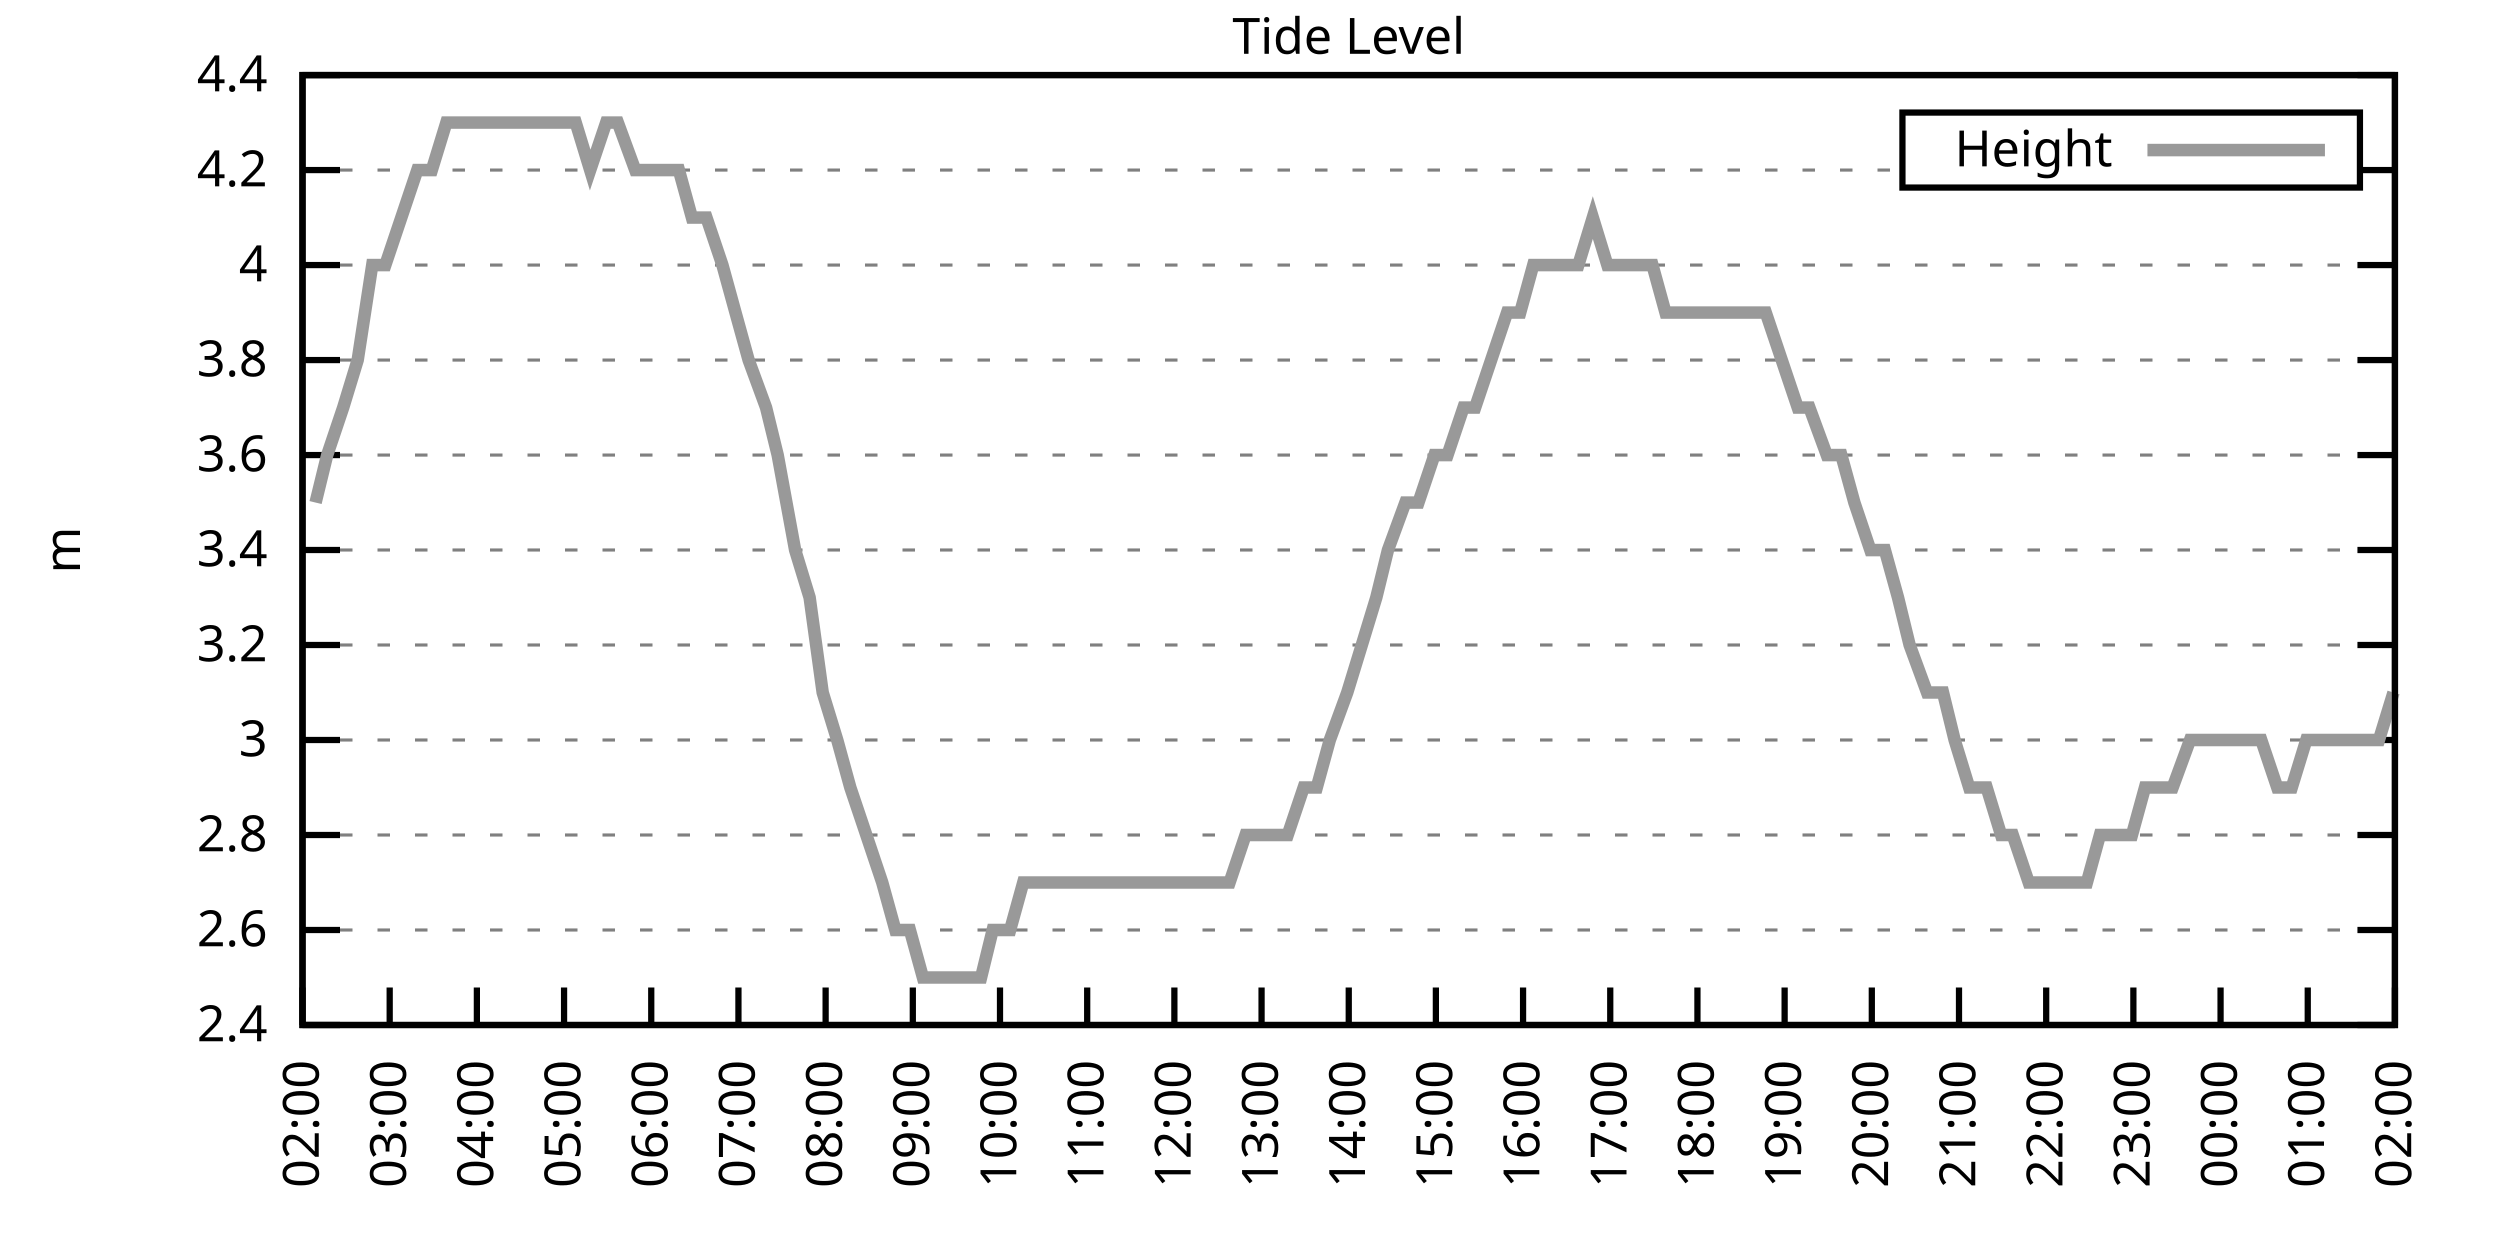
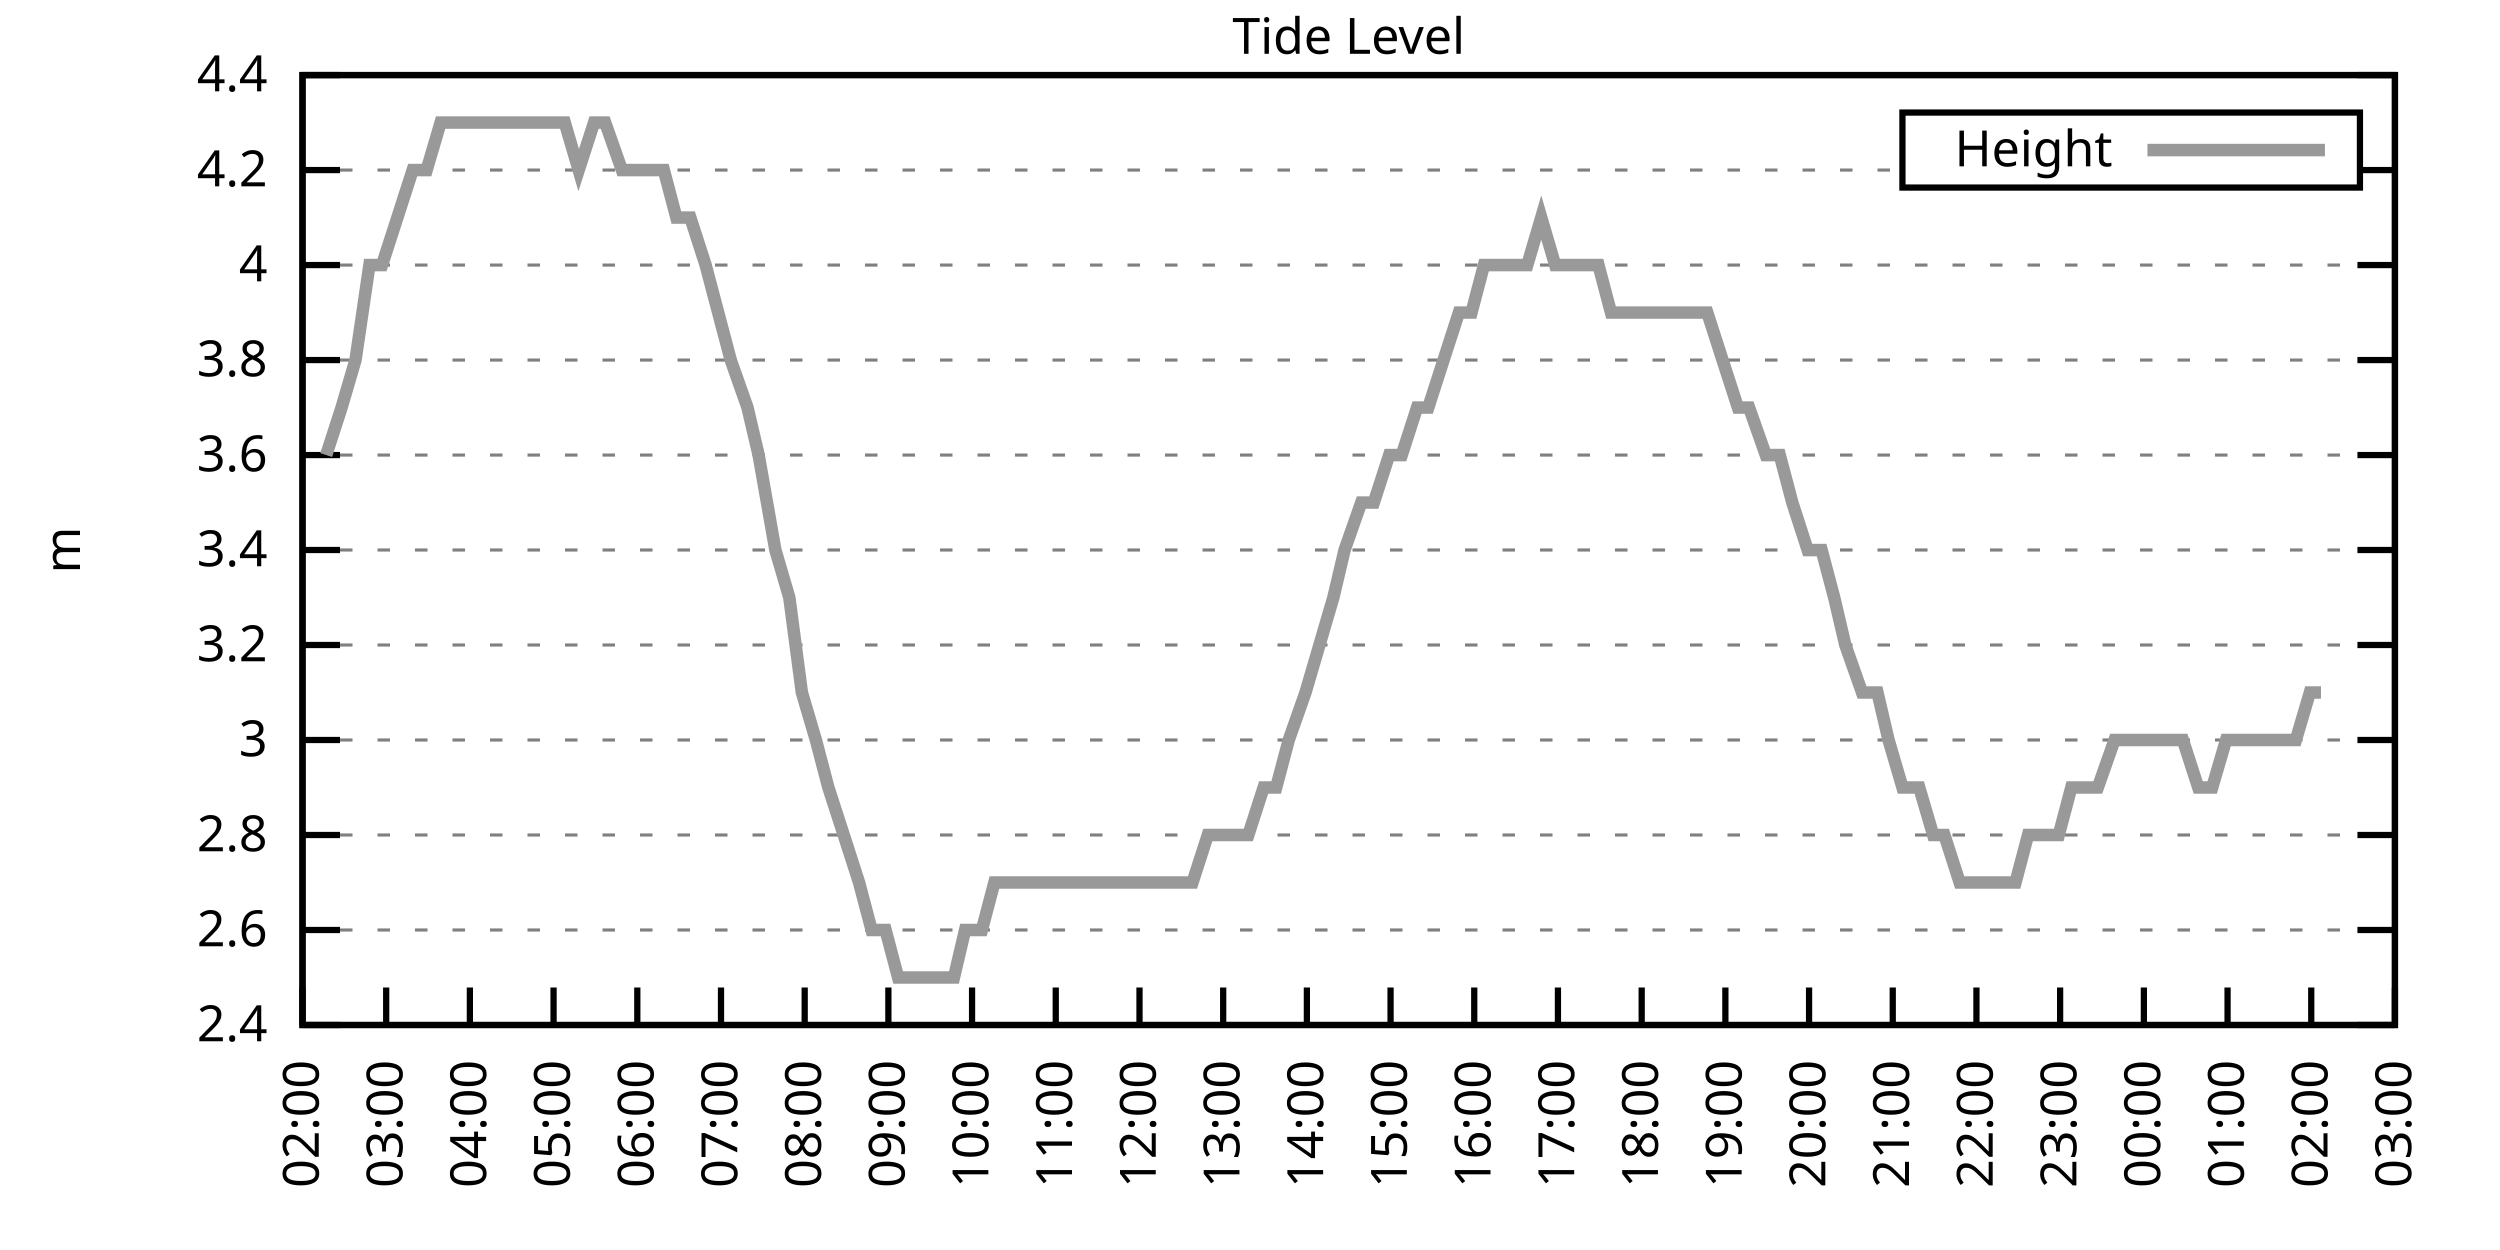
<svg xmlns="http://www.w3.org/2000/svg" xmlns:xlink="http://www.w3.org/1999/xlink" width="400" height="200" viewBox="0 0 400 200">
  <g id="gnuplot_canvas">
    <rect x="0" y="0" width="400" height="200" fill="none" />
    <defs>
      <circle id="gpDot" r="0.5" stroke-width="0.5" stroke="currentColor" />
      <path id="gpPt0" stroke-width="0.333" stroke="currentColor" d="M-1,0 h2 M0,-1 v2" />
      <path id="gpPt1" stroke-width="0.333" stroke="currentColor" d="M-1,-1 L1,1 M1,-1 L-1,1" />
      <path id="gpPt2" stroke-width="0.333" stroke="currentColor" d="M-1,0 L1,0 M0,-1 L0,1 M-1,-1 L1,1 M-1,1 L1,-1" />
      <rect id="gpPt3" stroke-width="0.333" stroke="currentColor" x="-1" y="-1" width="2" height="2" />
      <rect id="gpPt4" stroke-width="0.333" stroke="currentColor" fill="currentColor" x="-1" y="-1" width="2" height="2" />
      <circle id="gpPt5" stroke-width="0.333" stroke="currentColor" cx="0" cy="0" r="1" />
      <use xlink:href="#gpPt5" id="gpPt6" fill="currentColor" stroke="none" />
      <path id="gpPt7" stroke-width="0.333" stroke="currentColor" d="M0,-1.33 L-1.33,0.67 L1.33,0.67 z" />
      <use xlink:href="#gpPt7" id="gpPt8" fill="currentColor" stroke="none" />
      <use xlink:href="#gpPt7" id="gpPt9" stroke="currentColor" transform="rotate(180)" />
      <use xlink:href="#gpPt9" id="gpPt10" fill="currentColor" stroke="none" />
      <use xlink:href="#gpPt3" id="gpPt11" stroke="currentColor" transform="rotate(45)" />
      <use xlink:href="#gpPt11" id="gpPt12" fill="currentColor" stroke="none" />
      <path id="gpPt13" stroke-width="0.333" stroke="currentColor" d="M0,1.330 L1.265,0.411 L0.782,-1.067 L-0.782,-1.076 L-1.265,0.411 z" />
      <use xlink:href="#gpPt13" id="gpPt14" fill="currentColor" stroke="none" />
      <filter id="textbox" filterUnits="objectBoundingBox" x="0" y="0" height="1" width="1">
        <feFlood flood-color="white" flood-opacity="1" result="bgnd" />
        <feComposite in="SourceGraphic" in2="bgnd" operator="atop" />
      </filter>
      <filter id="greybox" filterUnits="objectBoundingBox" x="0" y="0" height="1" width="1">
        <feFlood flood-color="lightgrey" flood-opacity="1" result="grey" />
        <feComposite in="SourceGraphic" in2="grey" operator="atop" />
      </filter>
    </defs>
    <g fill="none" color="white" stroke="currentColor" stroke-width="1.00" stroke-linecap="butt" stroke-linejoin="miter">
</g>
    <g fill="none" color="black" stroke="currentColor" stroke-width="1.00" stroke-linecap="butt" stroke-linejoin="miter">
      <g stroke="none" shape-rendering="crispEdges">
        <polygon fill="rgb(255, 255, 255)" points="48.40,164.00 383.18,164.00 383.18,12.02 48.40,12.02 " />
      </g>
    </g>
    <g fill="none" color="black" stroke="currentColor" stroke-width="1.00" stroke-linecap="butt" stroke-linejoin="miter">
</g>
    <g fill="none" color="black" stroke="black" stroke-width="0.50" stroke-linecap="butt" stroke-linejoin="miter">
</g>
    <g fill="none" color="gray" stroke="currentColor" stroke-width="0.50" stroke-linecap="butt" stroke-linejoin="miter">
      <path stroke="gray" stroke-dasharray="2,4" class="gridline" d="M48.40,164.00 L383.19,164.00  " />
    </g>
    <g fill="none" color="gray" stroke="gray" stroke-width="1.00" stroke-linecap="butt" stroke-linejoin="miter">
</g>
    <g fill="none" color="black" stroke="currentColor" stroke-width="1.00" stroke-linecap="butt" stroke-linejoin="miter">
      <path stroke="black" d="M48.40,164.00 L54.40,164.00 M383.19,164.00 L377.19,164.00  " />
      <g transform="translate(42.80,166.60)" stroke="none" fill="black" font-family="Sans" font-size="8.00" text-anchor="end">
        <text>
          <tspan font-family="Sans"> 2.4</tspan>
        </text>
      </g>
    </g>
    <g fill="none" color="black" stroke="currentColor" stroke-width="1.00" stroke-linecap="butt" stroke-linejoin="miter">
</g>
    <g fill="none" color="black" stroke="black" stroke-width="0.50" stroke-linecap="butt" stroke-linejoin="miter">
</g>
    <g fill="none" color="gray" stroke="currentColor" stroke-width="0.50" stroke-linecap="butt" stroke-linejoin="miter">
      <path stroke="gray" stroke-dasharray="2,4" class="gridline" d="M48.40,148.80 L383.19,148.80  " />
    </g>
    <g fill="none" color="gray" stroke="gray" stroke-width="1.00" stroke-linecap="butt" stroke-linejoin="miter">
</g>
    <g fill="none" color="black" stroke="currentColor" stroke-width="1.00" stroke-linecap="butt" stroke-linejoin="miter">
      <path stroke="black" d="M48.40,148.80 L54.40,148.80 M383.19,148.80 L377.19,148.80  " />
      <g transform="translate(42.80,151.40)" stroke="none" fill="black" font-family="Sans" font-size="8.00" text-anchor="end">
        <text>
          <tspan font-family="Sans"> 2.6</tspan>
        </text>
      </g>
    </g>
    <g fill="none" color="black" stroke="currentColor" stroke-width="1.00" stroke-linecap="butt" stroke-linejoin="miter">
</g>
    <g fill="none" color="black" stroke="black" stroke-width="0.50" stroke-linecap="butt" stroke-linejoin="miter">
</g>
    <g fill="none" color="gray" stroke="currentColor" stroke-width="0.50" stroke-linecap="butt" stroke-linejoin="miter">
      <path stroke="gray" stroke-dasharray="2,4" class="gridline" d="M48.40,133.60 L383.19,133.60  " />
    </g>
    <g fill="none" color="gray" stroke="gray" stroke-width="1.00" stroke-linecap="butt" stroke-linejoin="miter">
</g>
    <g fill="none" color="black" stroke="currentColor" stroke-width="1.00" stroke-linecap="butt" stroke-linejoin="miter">
      <path stroke="black" d="M48.40,133.60 L54.40,133.60 M383.19,133.60 L377.19,133.60  " />
      <g transform="translate(42.80,136.20)" stroke="none" fill="black" font-family="Sans" font-size="8.00" text-anchor="end">
        <text>
          <tspan font-family="Sans"> 2.8</tspan>
        </text>
      </g>
    </g>
    <g fill="none" color="black" stroke="currentColor" stroke-width="1.00" stroke-linecap="butt" stroke-linejoin="miter">
</g>
    <g fill="none" color="black" stroke="black" stroke-width="0.50" stroke-linecap="butt" stroke-linejoin="miter">
</g>
    <g fill="none" color="gray" stroke="currentColor" stroke-width="0.50" stroke-linecap="butt" stroke-linejoin="miter">
      <path stroke="gray" stroke-dasharray="2,4" class="gridline" d="M48.40,118.40 L383.19,118.40  " />
    </g>
    <g fill="none" color="gray" stroke="gray" stroke-width="1.00" stroke-linecap="butt" stroke-linejoin="miter">
</g>
    <g fill="none" color="black" stroke="currentColor" stroke-width="1.00" stroke-linecap="butt" stroke-linejoin="miter">
      <path stroke="black" d="M48.40,118.40 L54.40,118.40 M383.19,118.40 L377.19,118.40  " />
      <g transform="translate(42.80,121.00)" stroke="none" fill="black" font-family="Sans" font-size="8.00" text-anchor="end">
        <text>
          <tspan font-family="Sans"> 3</tspan>
        </text>
      </g>
    </g>
    <g fill="none" color="black" stroke="currentColor" stroke-width="1.00" stroke-linecap="butt" stroke-linejoin="miter">
</g>
    <g fill="none" color="black" stroke="black" stroke-width="0.50" stroke-linecap="butt" stroke-linejoin="miter">
</g>
    <g fill="none" color="gray" stroke="currentColor" stroke-width="0.50" stroke-linecap="butt" stroke-linejoin="miter">
      <path stroke="gray" stroke-dasharray="2,4" class="gridline" d="M48.40,103.20 L383.19,103.20  " />
    </g>
    <g fill="none" color="gray" stroke="gray" stroke-width="1.00" stroke-linecap="butt" stroke-linejoin="miter">
</g>
    <g fill="none" color="black" stroke="currentColor" stroke-width="1.00" stroke-linecap="butt" stroke-linejoin="miter">
      <path stroke="black" d="M48.40,103.20 L54.40,103.20 M383.19,103.20 L377.19,103.20  " />
      <g transform="translate(42.80,105.80)" stroke="none" fill="black" font-family="Sans" font-size="8.00" text-anchor="end">
        <text>
          <tspan font-family="Sans"> 3.2</tspan>
        </text>
      </g>
    </g>
    <g fill="none" color="black" stroke="currentColor" stroke-width="1.00" stroke-linecap="butt" stroke-linejoin="miter">
</g>
    <g fill="none" color="black" stroke="black" stroke-width="0.50" stroke-linecap="butt" stroke-linejoin="miter">
</g>
    <g fill="none" color="gray" stroke="currentColor" stroke-width="0.50" stroke-linecap="butt" stroke-linejoin="miter">
      <path stroke="gray" stroke-dasharray="2,4" class="gridline" d="M48.40,88.00 L383.19,88.00  " />
    </g>
    <g fill="none" color="gray" stroke="gray" stroke-width="1.00" stroke-linecap="butt" stroke-linejoin="miter">
</g>
    <g fill="none" color="black" stroke="currentColor" stroke-width="1.00" stroke-linecap="butt" stroke-linejoin="miter">
      <path stroke="black" d="M48.40,88.00 L54.40,88.00 M383.19,88.00 L377.19,88.00  " />
      <g transform="translate(42.80,90.60)" stroke="none" fill="black" font-family="Sans" font-size="8.00" text-anchor="end">
        <text>
          <tspan font-family="Sans"> 3.4</tspan>
        </text>
      </g>
    </g>
    <g fill="none" color="black" stroke="currentColor" stroke-width="1.00" stroke-linecap="butt" stroke-linejoin="miter">
</g>
    <g fill="none" color="black" stroke="black" stroke-width="0.50" stroke-linecap="butt" stroke-linejoin="miter">
</g>
    <g fill="none" color="gray" stroke="currentColor" stroke-width="0.50" stroke-linecap="butt" stroke-linejoin="miter">
      <path stroke="gray" stroke-dasharray="2,4" class="gridline" d="M48.40,72.81 L383.19,72.81  " />
    </g>
    <g fill="none" color="gray" stroke="gray" stroke-width="1.00" stroke-linecap="butt" stroke-linejoin="miter">
</g>
    <g fill="none" color="black" stroke="currentColor" stroke-width="1.00" stroke-linecap="butt" stroke-linejoin="miter">
      <path stroke="black" d="M48.40,72.81 L54.40,72.81 M383.19,72.81 L377.19,72.81  " />
      <g transform="translate(42.80,75.41)" stroke="none" fill="black" font-family="Sans" font-size="8.00" text-anchor="end">
        <text>
          <tspan font-family="Sans"> 3.6</tspan>
        </text>
      </g>
    </g>
    <g fill="none" color="black" stroke="currentColor" stroke-width="1.00" stroke-linecap="butt" stroke-linejoin="miter">
</g>
    <g fill="none" color="black" stroke="black" stroke-width="0.50" stroke-linecap="butt" stroke-linejoin="miter">
</g>
    <g fill="none" color="gray" stroke="currentColor" stroke-width="0.50" stroke-linecap="butt" stroke-linejoin="miter">
      <path stroke="gray" stroke-dasharray="2,4" class="gridline" d="M48.40,57.61 L383.19,57.61  " />
    </g>
    <g fill="none" color="gray" stroke="gray" stroke-width="1.00" stroke-linecap="butt" stroke-linejoin="miter">
</g>
    <g fill="none" color="black" stroke="currentColor" stroke-width="1.00" stroke-linecap="butt" stroke-linejoin="miter">
      <path stroke="black" d="M48.40,57.61 L54.40,57.61 M383.19,57.61 L377.19,57.61  " />
      <g transform="translate(42.80,60.21)" stroke="none" fill="black" font-family="Sans" font-size="8.00" text-anchor="end">
        <text>
          <tspan font-family="Sans"> 3.8</tspan>
        </text>
      </g>
    </g>
    <g fill="none" color="black" stroke="currentColor" stroke-width="1.00" stroke-linecap="butt" stroke-linejoin="miter">
</g>
    <g fill="none" color="black" stroke="black" stroke-width="0.50" stroke-linecap="butt" stroke-linejoin="miter">
</g>
    <g fill="none" color="gray" stroke="currentColor" stroke-width="0.50" stroke-linecap="butt" stroke-linejoin="miter">
      <path stroke="gray" stroke-dasharray="2,4" class="gridline" d="M48.40,42.41 L383.19,42.41  " />
    </g>
    <g fill="none" color="gray" stroke="gray" stroke-width="1.00" stroke-linecap="butt" stroke-linejoin="miter">
</g>
    <g fill="none" color="black" stroke="currentColor" stroke-width="1.00" stroke-linecap="butt" stroke-linejoin="miter">
      <path stroke="black" d="M48.40,42.41 L54.40,42.41 M383.19,42.41 L377.19,42.41  " />
      <g transform="translate(42.80,45.01)" stroke="none" fill="black" font-family="Sans" font-size="8.00" text-anchor="end">
        <text>
          <tspan font-family="Sans"> 4</tspan>
        </text>
      </g>
    </g>
    <g fill="none" color="black" stroke="currentColor" stroke-width="1.00" stroke-linecap="butt" stroke-linejoin="miter">
</g>
    <g fill="none" color="black" stroke="black" stroke-width="0.50" stroke-linecap="butt" stroke-linejoin="miter">
</g>
    <g fill="none" color="gray" stroke="currentColor" stroke-width="0.50" stroke-linecap="butt" stroke-linejoin="miter">
      <path stroke="gray" stroke-dasharray="2,4" class="gridline" d="M48.40,27.21 L304.39,27.21 M377.59,27.21 L383.19,27.21  " />
    </g>
    <g fill="none" color="gray" stroke="gray" stroke-width="1.00" stroke-linecap="butt" stroke-linejoin="miter">
</g>
    <g fill="none" color="black" stroke="currentColor" stroke-width="1.00" stroke-linecap="butt" stroke-linejoin="miter">
      <path stroke="black" d="M48.40,27.21 L54.40,27.21 M383.19,27.21 L377.19,27.21  " />
      <g transform="translate(42.80,29.81)" stroke="none" fill="black" font-family="Sans" font-size="8.00" text-anchor="end">
        <text>
          <tspan font-family="Sans"> 4.2</tspan>
        </text>
      </g>
    </g>
    <g fill="none" color="black" stroke="currentColor" stroke-width="1.00" stroke-linecap="butt" stroke-linejoin="miter">
</g>
    <g fill="none" color="black" stroke="black" stroke-width="0.50" stroke-linecap="butt" stroke-linejoin="miter">
</g>
    <g fill="none" color="gray" stroke="currentColor" stroke-width="0.50" stroke-linecap="butt" stroke-linejoin="miter">
      <path stroke="gray" stroke-dasharray="2,4" class="gridline" d="M48.40,12.01 L383.19,12.01  " />
    </g>
    <g fill="none" color="gray" stroke="gray" stroke-width="1.00" stroke-linecap="butt" stroke-linejoin="miter">
</g>
    <g fill="none" color="black" stroke="currentColor" stroke-width="1.00" stroke-linecap="butt" stroke-linejoin="miter">
      <path stroke="black" d="M48.40,12.01 L54.40,12.01 M383.19,12.01 L377.19,12.01  " />
      <g transform="translate(42.80,14.61)" stroke="none" fill="black" font-family="Sans" font-size="8.00" text-anchor="end">
        <text>
          <tspan font-family="Sans"> 4.4</tspan>
        </text>
      </g>
    </g>
    <g fill="none" color="black" stroke="currentColor" stroke-width="1.00" stroke-linecap="butt" stroke-linejoin="miter">
      <path stroke="black" d="M48.40,164.00 L48.40,158.00  " />
      <g transform="translate(51.00,169.60) rotate(270.00)" stroke="none" fill="black" font-family="Sans" font-size="8.00" text-anchor="end">
        <text>
          <tspan font-family="Sans">02:00</tspan>
        </text>
      </g>
    </g>
    <g fill="none" color="black" stroke="currentColor" stroke-width="1.00" stroke-linecap="butt" stroke-linejoin="miter">
-       <path stroke="black" d="M62.35,164.00 L62.35,158.00  " />
-       <g transform="translate(64.95,169.60) rotate(270.00)" stroke="none" fill="black" font-family="Sans" font-size="8.00" text-anchor="end">
+       <path stroke="black" d="M61.79,164.00 L61.79,158.00  " />
+       <g transform="translate(64.39,169.60) rotate(270.00)" stroke="none" fill="black" font-family="Sans" font-size="8.00" text-anchor="end">
        <text>
          <tspan font-family="Sans">03:00</tspan>
        </text>
      </g>
    </g>
    <g fill="none" color="black" stroke="currentColor" stroke-width="1.00" stroke-linecap="butt" stroke-linejoin="miter">
-       <path stroke="black" d="M76.30,164.00 L76.30,158.00  " />
-       <g transform="translate(78.90,169.60) rotate(270.00)" stroke="none" fill="black" font-family="Sans" font-size="8.00" text-anchor="end">
+       <path stroke="black" d="M75.18,164.00 L75.18,158.00  " />
+       <g transform="translate(77.78,169.60) rotate(270.00)" stroke="none" fill="black" font-family="Sans" font-size="8.00" text-anchor="end">
        <text>
          <tspan font-family="Sans">04:00</tspan>
        </text>
      </g>
    </g>
    <g fill="none" color="black" stroke="currentColor" stroke-width="1.00" stroke-linecap="butt" stroke-linejoin="miter">
-       <path stroke="black" d="M90.25,164.00 L90.25,158.00  " />
-       <g transform="translate(92.85,169.60) rotate(270.00)" stroke="none" fill="black" font-family="Sans" font-size="8.00" text-anchor="end">
+       <path stroke="black" d="M88.57,164.00 L88.57,158.00  " />
+       <g transform="translate(91.17,169.60) rotate(270.00)" stroke="none" fill="black" font-family="Sans" font-size="8.00" text-anchor="end">
        <text>
          <tspan font-family="Sans">05:00</tspan>
        </text>
      </g>
    </g>
    <g fill="none" color="black" stroke="currentColor" stroke-width="1.00" stroke-linecap="butt" stroke-linejoin="miter">
-       <path stroke="black" d="M104.20,164.00 L104.20,158.00  " />
-       <g transform="translate(106.80,169.60) rotate(270.00)" stroke="none" fill="black" font-family="Sans" font-size="8.00" text-anchor="end">
+       <path stroke="black" d="M101.97,164.00 L101.97,158.00  " />
+       <g transform="translate(104.57,169.60) rotate(270.00)" stroke="none" fill="black" font-family="Sans" font-size="8.00" text-anchor="end">
        <text>
          <tspan font-family="Sans">06:00</tspan>
        </text>
      </g>
    </g>
    <g fill="none" color="black" stroke="currentColor" stroke-width="1.00" stroke-linecap="butt" stroke-linejoin="miter">
-       <path stroke="black" d="M118.15,164.00 L118.15,158.00  " />
-       <g transform="translate(120.75,169.60) rotate(270.00)" stroke="none" fill="black" font-family="Sans" font-size="8.00" text-anchor="end">
+       <path stroke="black" d="M115.36,164.00 L115.36,158.00  " />
+       <g transform="translate(117.96,169.60) rotate(270.00)" stroke="none" fill="black" font-family="Sans" font-size="8.00" text-anchor="end">
        <text>
          <tspan font-family="Sans">07:00</tspan>
        </text>
      </g>
    </g>
    <g fill="none" color="black" stroke="currentColor" stroke-width="1.00" stroke-linecap="butt" stroke-linejoin="miter">
-       <path stroke="black" d="M132.10,164.00 L132.10,158.00  " />
-       <g transform="translate(134.70,169.60) rotate(270.00)" stroke="none" fill="black" font-family="Sans" font-size="8.00" text-anchor="end">
+       <path stroke="black" d="M128.75,164.00 L128.75,158.00  " />
+       <g transform="translate(131.35,169.60) rotate(270.00)" stroke="none" fill="black" font-family="Sans" font-size="8.00" text-anchor="end">
        <text>
          <tspan font-family="Sans">08:00</tspan>
        </text>
      </g>
    </g>
    <g fill="none" color="black" stroke="currentColor" stroke-width="1.00" stroke-linecap="butt" stroke-linejoin="miter">
-       <path stroke="black" d="M146.05,164.00 L146.05,158.00  " />
-       <g transform="translate(148.65,169.60) rotate(270.00)" stroke="none" fill="black" font-family="Sans" font-size="8.00" text-anchor="end">
+       <path stroke="black" d="M142.14,164.00 L142.14,158.00  " />
+       <g transform="translate(144.74,169.60) rotate(270.00)" stroke="none" fill="black" font-family="Sans" font-size="8.00" text-anchor="end">
        <text>
          <tspan font-family="Sans">09:00</tspan>
        </text>
      </g>
    </g>
    <g fill="none" color="black" stroke="currentColor" stroke-width="1.00" stroke-linecap="butt" stroke-linejoin="miter">
-       <path stroke="black" d="M160.00,164.00 L160.00,158.00  " />
-       <g transform="translate(162.60,169.60) rotate(270.00)" stroke="none" fill="black" font-family="Sans" font-size="8.00" text-anchor="end">
+       <path stroke="black" d="M155.53,164.00 L155.53,158.00  " />
+       <g transform="translate(158.13,169.60) rotate(270.00)" stroke="none" fill="black" font-family="Sans" font-size="8.00" text-anchor="end">
        <text>
          <tspan font-family="Sans">10:00</tspan>
        </text>
      </g>
    </g>
    <g fill="none" color="black" stroke="currentColor" stroke-width="1.00" stroke-linecap="butt" stroke-linejoin="miter">
-       <path stroke="black" d="M173.95,164.00 L173.95,158.00  " />
-       <g transform="translate(176.55,169.60) rotate(270.00)" stroke="none" fill="black" font-family="Sans" font-size="8.00" text-anchor="end">
+       <path stroke="black" d="M168.92,164.00 L168.92,158.00  " />
+       <g transform="translate(171.52,169.60) rotate(270.00)" stroke="none" fill="black" font-family="Sans" font-size="8.00" text-anchor="end">
        <text>
          <tspan font-family="Sans">11:00</tspan>
        </text>
      </g>
    </g>
    <g fill="none" color="black" stroke="currentColor" stroke-width="1.00" stroke-linecap="butt" stroke-linejoin="miter">
-       <path stroke="black" d="M187.90,164.00 L187.90,158.00  " />
-       <g transform="translate(190.50,169.60) rotate(270.00)" stroke="none" fill="black" font-family="Sans" font-size="8.00" text-anchor="end">
+       <path stroke="black" d="M182.32,164.00 L182.32,158.00  " />
+       <g transform="translate(184.92,169.60) rotate(270.00)" stroke="none" fill="black" font-family="Sans" font-size="8.00" text-anchor="end">
        <text>
          <tspan font-family="Sans">12:00</tspan>
        </text>
      </g>
    </g>
    <g fill="none" color="black" stroke="currentColor" stroke-width="1.00" stroke-linecap="butt" stroke-linejoin="miter">
-       <path stroke="black" d="M201.85,164.00 L201.85,158.00  " />
-       <g transform="translate(204.45,169.60) rotate(270.00)" stroke="none" fill="black" font-family="Sans" font-size="8.00" text-anchor="end">
+       <path stroke="black" d="M195.71,164.00 L195.71,158.00  " />
+       <g transform="translate(198.31,169.60) rotate(270.00)" stroke="none" fill="black" font-family="Sans" font-size="8.00" text-anchor="end">
        <text>
          <tspan font-family="Sans">13:00</tspan>
        </text>
      </g>
    </g>
    <g fill="none" color="black" stroke="currentColor" stroke-width="1.00" stroke-linecap="butt" stroke-linejoin="miter">
-       <path stroke="black" d="M215.80,164.00 L215.80,158.00  " />
-       <g transform="translate(218.40,169.60) rotate(270.00)" stroke="none" fill="black" font-family="Sans" font-size="8.00" text-anchor="end">
+       <path stroke="black" d="M209.10,164.00 L209.10,158.00  " />
+       <g transform="translate(211.70,169.60) rotate(270.00)" stroke="none" fill="black" font-family="Sans" font-size="8.00" text-anchor="end">
        <text>
          <tspan font-family="Sans">14:00</tspan>
        </text>
      </g>
    </g>
    <g fill="none" color="black" stroke="currentColor" stroke-width="1.00" stroke-linecap="butt" stroke-linejoin="miter">
-       <path stroke="black" d="M229.74,164.00 L229.74,158.00  " />
-       <g transform="translate(232.34,169.60) rotate(270.00)" stroke="none" fill="black" font-family="Sans" font-size="8.00" text-anchor="end">
+       <path stroke="black" d="M222.49,164.00 L222.49,158.00  " />
+       <g transform="translate(225.09,169.60) rotate(270.00)" stroke="none" fill="black" font-family="Sans" font-size="8.00" text-anchor="end">
        <text>
          <tspan font-family="Sans">15:00</tspan>
        </text>
      </g>
    </g>
    <g fill="none" color="black" stroke="currentColor" stroke-width="1.00" stroke-linecap="butt" stroke-linejoin="miter">
-       <path stroke="black" d="M243.69,164.00 L243.69,158.00  " />
-       <g transform="translate(246.29,169.60) rotate(270.00)" stroke="none" fill="black" font-family="Sans" font-size="8.00" text-anchor="end">
+       <path stroke="black" d="M235.88,164.00 L235.88,158.00  " />
+       <g transform="translate(238.48,169.60) rotate(270.00)" stroke="none" fill="black" font-family="Sans" font-size="8.00" text-anchor="end">
        <text>
          <tspan font-family="Sans">16:00</tspan>
        </text>
      </g>
    </g>
    <g fill="none" color="black" stroke="currentColor" stroke-width="1.00" stroke-linecap="butt" stroke-linejoin="miter">
-       <path stroke="black" d="M257.64,164.00 L257.64,158.00  " />
-       <g transform="translate(260.24,169.60) rotate(270.00)" stroke="none" fill="black" font-family="Sans" font-size="8.00" text-anchor="end">
+       <path stroke="black" d="M249.27,164.00 L249.27,158.00  " />
+       <g transform="translate(251.87,169.60) rotate(270.00)" stroke="none" fill="black" font-family="Sans" font-size="8.00" text-anchor="end">
        <text>
          <tspan font-family="Sans">17:00</tspan>
        </text>
      </g>
    </g>
    <g fill="none" color="black" stroke="currentColor" stroke-width="1.00" stroke-linecap="butt" stroke-linejoin="miter">
-       <path stroke="black" d="M271.59,164.00 L271.59,158.00  " />
-       <g transform="translate(274.19,169.60) rotate(270.00)" stroke="none" fill="black" font-family="Sans" font-size="8.00" text-anchor="end">
+       <path stroke="black" d="M262.67,164.00 L262.67,158.00  " />
+       <g transform="translate(265.27,169.60) rotate(270.00)" stroke="none" fill="black" font-family="Sans" font-size="8.00" text-anchor="end">
        <text>
          <tspan font-family="Sans">18:00</tspan>
        </text>
      </g>
    </g>
    <g fill="none" color="black" stroke="currentColor" stroke-width="1.00" stroke-linecap="butt" stroke-linejoin="miter">
-       <path stroke="black" d="M285.54,164.00 L285.54,158.00  " />
-       <g transform="translate(288.14,169.60) rotate(270.00)" stroke="none" fill="black" font-family="Sans" font-size="8.00" text-anchor="end">
+       <path stroke="black" d="M276.06,164.00 L276.06,158.00  " />
+       <g transform="translate(278.66,169.60) rotate(270.00)" stroke="none" fill="black" font-family="Sans" font-size="8.00" text-anchor="end">
        <text>
          <tspan font-family="Sans">19:00</tspan>
        </text>
      </g>
    </g>
    <g fill="none" color="black" stroke="currentColor" stroke-width="1.00" stroke-linecap="butt" stroke-linejoin="miter">
-       <path stroke="black" d="M299.49,164.00 L299.49,158.00  " />
-       <g transform="translate(302.09,169.60) rotate(270.00)" stroke="none" fill="black" font-family="Sans" font-size="8.00" text-anchor="end">
+       <path stroke="black" d="M289.45,164.00 L289.45,158.00  " />
+       <g transform="translate(292.05,169.60) rotate(270.00)" stroke="none" fill="black" font-family="Sans" font-size="8.00" text-anchor="end">
        <text>
          <tspan font-family="Sans">20:00</tspan>
        </text>
      </g>
    </g>
    <g fill="none" color="black" stroke="currentColor" stroke-width="1.00" stroke-linecap="butt" stroke-linejoin="miter">
-       <path stroke="black" d="M313.44,164.00 L313.44,158.00  " />
-       <g transform="translate(316.04,169.60) rotate(270.00)" stroke="none" fill="black" font-family="Sans" font-size="8.00" text-anchor="end">
+       <path stroke="black" d="M302.84,164.00 L302.84,158.00  " />
+       <g transform="translate(305.44,169.60) rotate(270.00)" stroke="none" fill="black" font-family="Sans" font-size="8.00" text-anchor="end">
        <text>
          <tspan font-family="Sans">21:00</tspan>
        </text>
      </g>
    </g>
    <g fill="none" color="black" stroke="currentColor" stroke-width="1.00" stroke-linecap="butt" stroke-linejoin="miter">
-       <path stroke="black" d="M327.39,164.00 L327.39,158.00  " />
-       <g transform="translate(329.99,169.60) rotate(270.00)" stroke="none" fill="black" font-family="Sans" font-size="8.00" text-anchor="end">
+       <path stroke="black" d="M316.23,164.00 L316.23,158.00  " />
+       <g transform="translate(318.83,169.60) rotate(270.00)" stroke="none" fill="black" font-family="Sans" font-size="8.00" text-anchor="end">
        <text>
          <tspan font-family="Sans">22:00</tspan>
        </text>
      </g>
    </g>
    <g fill="none" color="black" stroke="currentColor" stroke-width="1.00" stroke-linecap="butt" stroke-linejoin="miter">
-       <path stroke="black" d="M341.34,164.00 L341.34,158.00  " />
-       <g transform="translate(343.94,169.60) rotate(270.00)" stroke="none" fill="black" font-family="Sans" font-size="8.00" text-anchor="end">
+       <path stroke="black" d="M329.62,164.00 L329.62,158.00  " />
+       <g transform="translate(332.22,169.60) rotate(270.00)" stroke="none" fill="black" font-family="Sans" font-size="8.00" text-anchor="end">
        <text>
          <tspan font-family="Sans">23:00</tspan>
        </text>
      </g>
    </g>
    <g fill="none" color="black" stroke="currentColor" stroke-width="1.00" stroke-linecap="butt" stroke-linejoin="miter">
-       <path stroke="black" d="M355.29,164.00 L355.29,158.00  " />
-       <g transform="translate(357.89,169.60) rotate(270.00)" stroke="none" fill="black" font-family="Sans" font-size="8.00" text-anchor="end">
+       <path stroke="black" d="M343.02,164.00 L343.02,158.00  " />
+       <g transform="translate(345.62,169.60) rotate(270.00)" stroke="none" fill="black" font-family="Sans" font-size="8.00" text-anchor="end">
        <text>
          <tspan font-family="Sans">00:00</tspan>
        </text>
      </g>
    </g>
    <g fill="none" color="black" stroke="currentColor" stroke-width="1.00" stroke-linecap="butt" stroke-linejoin="miter">
-       <path stroke="black" d="M369.24,164.00 L369.24,158.00  " />
-       <g transform="translate(371.84,169.60) rotate(270.00)" stroke="none" fill="black" font-family="Sans" font-size="8.00" text-anchor="end">
+       <path stroke="black" d="M356.41,164.00 L356.41,158.00  " />
+       <g transform="translate(359.01,169.60) rotate(270.00)" stroke="none" fill="black" font-family="Sans" font-size="8.00" text-anchor="end">
        <text>
          <tspan font-family="Sans">01:00</tspan>
+         </text>
+       </g>
+     </g>
+     <g fill="none" color="black" stroke="currentColor" stroke-width="1.00" stroke-linecap="butt" stroke-linejoin="miter">
+       <path stroke="black" d="M369.80,164.00 L369.80,158.00  " />
+       <g transform="translate(372.40,169.60) rotate(270.00)" stroke="none" fill="black" font-family="Sans" font-size="8.00" text-anchor="end">
+         <text>
+           <tspan font-family="Sans">02:00</tspan>
        </text>
      </g>
    </g>
    <g fill="none" color="black" stroke="currentColor" stroke-width="1.00" stroke-linecap="butt" stroke-linejoin="miter">
      <path stroke="black" d="M383.19,164.00 L383.19,158.00  " />
      <g transform="translate(385.79,169.60) rotate(270.00)" stroke="none" fill="black" font-family="Sans" font-size="8.00" text-anchor="end">
        <text>
-           <tspan font-family="Sans">02:00</tspan>
+           <tspan font-family="Sans">03:00</tspan>
        </text>
      </g>
    </g>
    <g fill="none" color="black" stroke="currentColor" stroke-width="1.00" stroke-linecap="butt" stroke-linejoin="miter">
</g>
    <g fill="none" color="black" stroke="currentColor" stroke-width="1.00" stroke-linecap="butt" stroke-linejoin="miter">
      <path stroke="black" d="M48.40,12.01 L48.40,164.00 L383.19,164.00 L383.19,12.01 L48.40,12.01 Z  " />
    </g>
    <g fill="none" color="black" stroke="currentColor" stroke-width="1.00" stroke-linecap="butt" stroke-linejoin="miter">
</g>
    <g fill="none" color="black" stroke="currentColor" stroke-width="1.00" stroke-linecap="butt" stroke-linejoin="miter">
      <path stroke="black" d="M304.39,30.01 L304.39,18.01 L377.59,18.01 L377.59,30.01 L304.39,30.01 Z  " />
    </g>
    <g id="Tide_level_plot_1">
      <g fill="none" color="white" stroke="black" stroke-width="2.00" stroke-linecap="butt" stroke-linejoin="miter">
</g>
      <g fill="none" color="black" stroke="currentColor" stroke-width="2.00" stroke-linecap="butt" stroke-linejoin="miter">
        <g transform="translate(337.99,26.61)" stroke="none" fill="black" font-family="Sans" font-size="8.00" text-anchor="end">
          <text>
            <tspan font-family="Sans">Height</tspan>
          </text>
        </g>
      </g>
      <g fill="none" color="black" stroke="currentColor" stroke-width="2.00" stroke-linecap="butt" stroke-linejoin="miter">
-         <path stroke="rgb(153, 153, 153)" d="M343.59,24.01 L371.99,24.01 M50.49,80.41 L52.35,72.81 L54.91,65.21 L57.23,57.61 L59.56,42.41 L61.65,42.41   L64.21,34.81 L66.77,27.21 L69.09,27.21 L71.42,19.61 L73.74,19.61 L76.07,19.61 L77.46,19.61 L79.79,19.61   L82.58,19.61 L85.37,19.61 L87.69,19.61 L89.78,19.61 L92.11,19.61 L94.43,27.21 L96.99,19.61 L98.85,19.61   L101.64,27.21 L103.73,27.21 L105.83,27.21 L108.62,27.21 L110.71,34.81 L113.03,34.81 L115.59,42.41 L117.68,50.01   L119.78,57.61 L122.57,65.21 L124.43,72.81 L127.22,88.01 L129.54,95.60 L131.63,110.80 L133.96,118.40 L136.05,126.00   L138.61,133.60 L141.16,141.20 L143.26,148.80 L145.58,148.80 L147.67,156.40 L150.46,156.40 L152.56,156.40 L155.11,156.40   L156.97,156.40 L158.83,148.80 L161.62,148.80 L163.72,141.20 L165.81,141.20 L168.13,141.20 L170.69,141.20 L173.71,141.20   L176.04,141.20 L178.36,141.20 L182.55,141.20 L185.34,141.20 L187.20,141.20 L189.99,141.20 L192.31,141.20 L194.41,141.20   L196.73,141.20 L199.29,133.60 L201.15,133.60 L203.94,133.60 L206.03,133.60 L208.59,126.00 L210.68,126.00 L212.77,118.40   L215.56,110.80 L217.89,103.20 L220.21,95.60 L222.07,88.01 L224.86,80.41 L226.95,80.41 L229.51,72.81 L231.60,72.81   L234.16,65.21 L236.02,65.21 L238.58,57.61 L241.14,50.01 L243.23,50.01 L245.32,42.41 L247.88,42.41 L250.44,42.41   L252.53,42.41 L254.85,34.81 L257.18,42.41 L259.27,42.41 L262.06,42.41 L264.39,42.41 L266.48,50.01 L269.04,50.01   L270.43,50.01 L273.69,50.01 L275.78,50.01 L278.34,50.01 L280.66,50.01 L282.52,50.01 L285.08,57.61 L287.64,65.21   L289.50,65.21 L292.29,72.81 L294.61,72.81 L296.70,80.41 L299.26,88.01 L301.58,88.01 L303.68,95.60 L305.54,103.20   L308.33,110.80 L310.88,110.80 L312.74,118.40 L315.07,126.00 L317.86,126.00 L320.18,133.60 L322.04,133.60 L324.60,141.20   L327.16,141.20 L329.25,141.20 L331.81,141.20 L333.90,141.20 L335.99,133.60 L338.78,133.60 L341.11,133.60 L343.20,126.00   L345.76,126.00 L347.62,126.00 L350.41,118.40 L352.73,118.40 L354.83,118.40 L356.92,118.40 L359.48,118.40 L361.80,118.40   L364.36,126.00 L366.68,126.00 L369.01,118.40 L370.87,118.40 L373.19,118.40 L375.98,118.40 L378.31,118.40 L380.63,118.40   L382.96,110.80  " />
+         <path stroke="rgb(153, 153, 153)" d="M343.59,24.01 L371.99,24.01 M52.19,72.81 L54.65,65.21 L56.88,57.61 L59.11,42.41 L61.12,42.41 L63.58,34.81   L66.03,27.21 L68.26,27.21 L70.50,19.61 L72.73,19.61 L74.96,19.61 L76.30,19.61 L78.53,19.61 L81.21,19.61   L83.89,19.61 L86.12,19.61 L88.13,19.61 L90.36,19.61 L92.59,27.21 L95.05,19.61 L96.83,19.61 L99.51,27.21   L101.52,27.21 L103.53,27.21 L106.21,27.21 L108.22,34.81 L110.45,34.81 L112.90,42.41 L114.91,50.01 L116.92,57.61   L119.60,65.21 L121.38,72.81 L124.06,88.01 L126.29,95.60 L128.30,110.80 L130.54,118.40 L132.54,126.00 L135.00,133.60   L137.45,141.20 L139.46,148.80 L141.69,148.80 L143.70,156.40 L146.38,156.40 L148.39,156.40 L150.85,156.40 L152.63,156.40   L154.42,148.80 L157.10,148.80 L159.10,141.20 L161.11,141.20 L163.34,141.20 L165.80,141.20 L168.70,141.20 L170.93,141.20   L173.17,141.20 L177.18,141.20 L179.86,141.20 L181.65,141.20 L184.32,141.20 L186.56,141.20 L188.57,141.20 L190.80,141.20   L193.25,133.60 L195.04,133.60 L197.72,133.60 L199.73,133.60 L202.18,126.00 L204.19,126.00 L206.20,118.40 L208.88,110.80   L211.11,103.20 L213.34,95.60 L215.13,88.01 L217.80,80.41 L219.81,80.41 L222.27,72.81 L224.28,72.81 L226.73,65.21   L228.52,65.21 L230.97,57.61 L233.43,50.01 L235.44,50.01 L237.44,42.41 L239.90,42.41 L242.36,42.41 L244.36,42.41   L246.60,34.81 L248.83,42.41 L250.84,42.41 L253.51,42.41 L255.75,42.41 L257.76,50.01 L260.21,50.01 L261.55,50.01   L264.67,50.01 L266.68,50.01 L269.14,50.01 L271.37,50.01 L273.16,50.01 L275.61,57.61 L278.07,65.21 L279.85,65.21   L282.53,72.81 L284.76,72.81 L286.77,80.41 L289.23,88.01 L291.46,88.01 L293.47,95.60 L295.25,103.20 L297.93,110.80   L300.39,110.80 L302.17,118.40 L304.40,126.00 L307.08,126.00 L309.31,133.60 L311.10,133.60 L313.55,141.20 L316.01,141.20   L318.02,141.20 L320.47,141.20 L322.48,141.20 L324.49,133.60 L327.17,133.60 L329.40,133.60 L331.41,126.00 L333.86,126.00   L335.65,126.00 L338.33,118.40 L340.56,118.40 L342.57,118.40 L344.58,118.40 L347.03,118.40 L349.26,118.40 L351.72,126.00   L353.95,126.00 L356.18,118.40 L357.97,118.40 L360.20,118.40 L362.88,118.40 L365.11,118.40 L367.34,118.40 L369.58,110.80   L371.36,110.80  " />
      </g>
    </g>
    <g fill="none" color="black" stroke="currentColor" stroke-width="2.00" stroke-linecap="butt" stroke-linejoin="miter">
</g>
    <g fill="none" color="black" stroke="black" stroke-width="1.00" stroke-linecap="butt" stroke-linejoin="miter">
</g>
    <g fill="none" color="black" stroke="currentColor" stroke-width="1.00" stroke-linecap="butt" stroke-linejoin="miter">
      <path stroke="black" d="M48.40,12.01 L48.40,164.00 L383.19,164.00 L383.19,12.01 L48.40,12.01 Z  " />
      <g transform="translate(12.80,88.01) rotate(270.00)" stroke="none" fill="black" font-family="Sans" font-size="8.00" text-anchor="middle">
        <text>
          <tspan font-family="Sans">m</tspan>
        </text>
      </g>
    </g>
    <g fill="none" color="black" stroke="currentColor" stroke-width="1.00" stroke-linecap="butt" stroke-linejoin="miter">
</g>
    <g fill="none" color="black" stroke="currentColor" stroke-width="1.00" stroke-linecap="butt" stroke-linejoin="miter">
      <g transform="translate(215.79,8.61)" stroke="none" fill="black" font-family="Sans" font-size="8.00" text-anchor="middle">
        <text>
          <tspan font-family="Sans">Tide Level</tspan>
        </text>
      </g>
    </g>
    <g fill="none" color="black" stroke="currentColor" stroke-width="1.00" stroke-linecap="butt" stroke-linejoin="miter">
</g>
  </g>
</svg>
